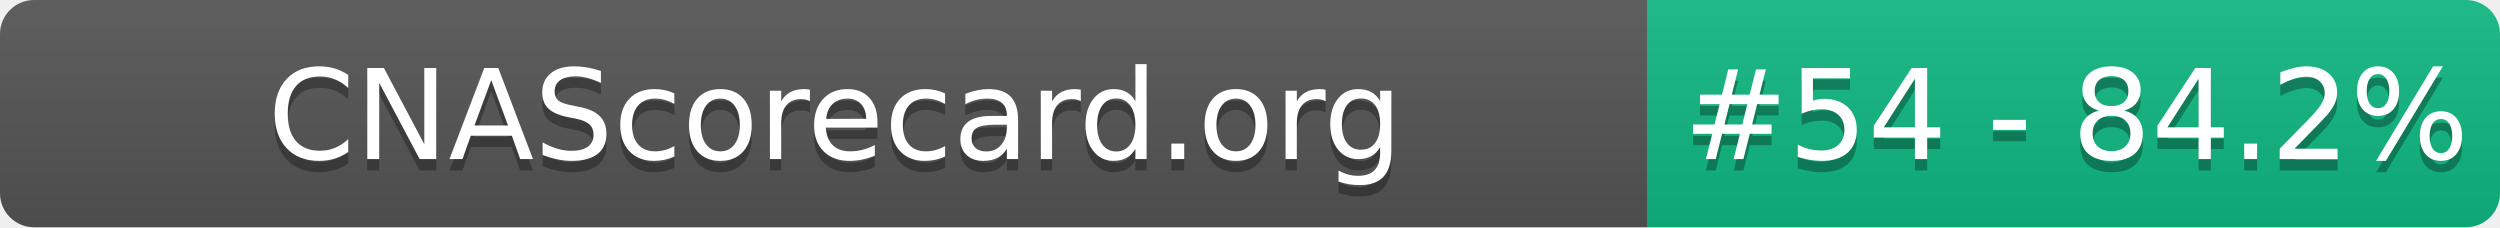
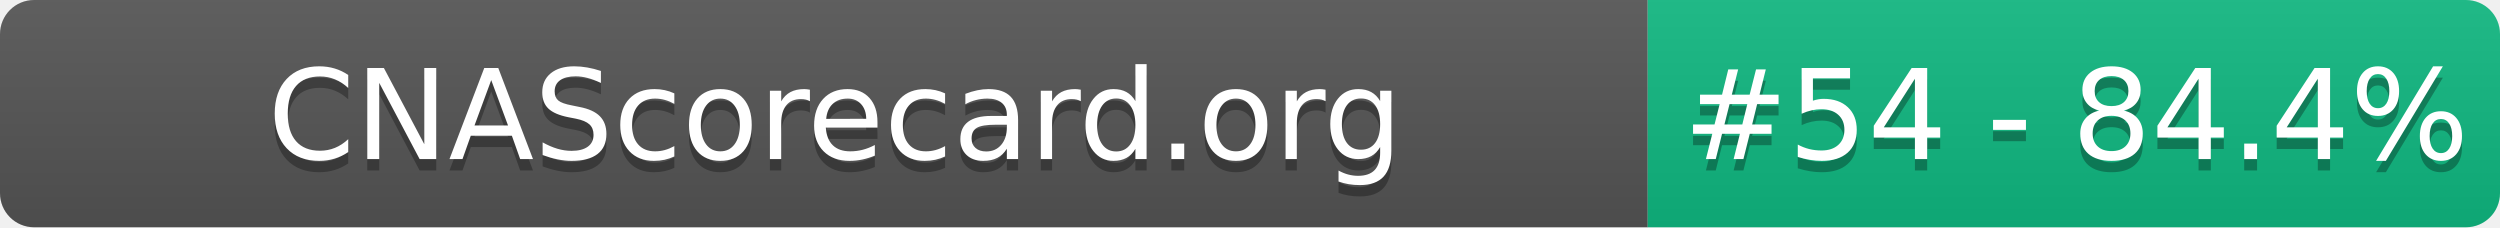
- <svg xmlns="http://www.w3.org/2000/svg" width="220" height="20" role="img" aria-label="CNAScorecard.org: #54 - 84.2%">
+ <svg xmlns="http://www.w3.org/2000/svg" width="220" height="20" role="img" aria-label="CNAScorecard.org: #54 - 84.4%">
  <linearGradient id="s" x2="0" y2="100%">
    <stop offset="0" stop-color="#bbb" stop-opacity=".1" />
    <stop offset="1" stop-opacity=".1" />
  </linearGradient>
  <clipPath id="r">
    <rect width="220" height="20" rx="3" fill="#fff" />
  </clipPath>
  <g clip-path="url(#r)">
    <rect width="145" height="20" fill="#555" />
    <rect x="145" width="75" height="20" fill="#10B981" />
    <rect width="220" height="20" fill="url(#s)" />
  </g>
  <g fill="#fff" text-anchor="middle" font-family="Verdana,Geneva,DejaVu Sans,sans-serif" text-rendering="geometricPrecision" font-size="110">
    <text aria-hidden="true" x="735" y="150" fill="#010101" fill-opacity=".3" transform="scale(.1)" textLength="1350">CNAScorecard.org</text>
    <text x="735" y="140" transform="scale(.1)" fill="#fff" textLength="1350">CNAScorecard.org</text>
-     <text aria-hidden="true" x="1827" y="150" fill="#010101" fill-opacity=".3" transform="scale(.1)" textLength="605">#54 - 84.2%</text>
-     <text x="1827" y="140" transform="scale(.1)" fill="#fff" textLength="605">#54 - 84.2%</text>
+     <text aria-hidden="true" x="1827" y="150" fill="#010101" fill-opacity=".3" transform="scale(.1)" textLength="605">#54 - 84.4%</text>
+     <text x="1827" y="140" transform="scale(.1)" fill="#fff" textLength="605">#54 - 84.4%</text>
  </g>
</svg>
